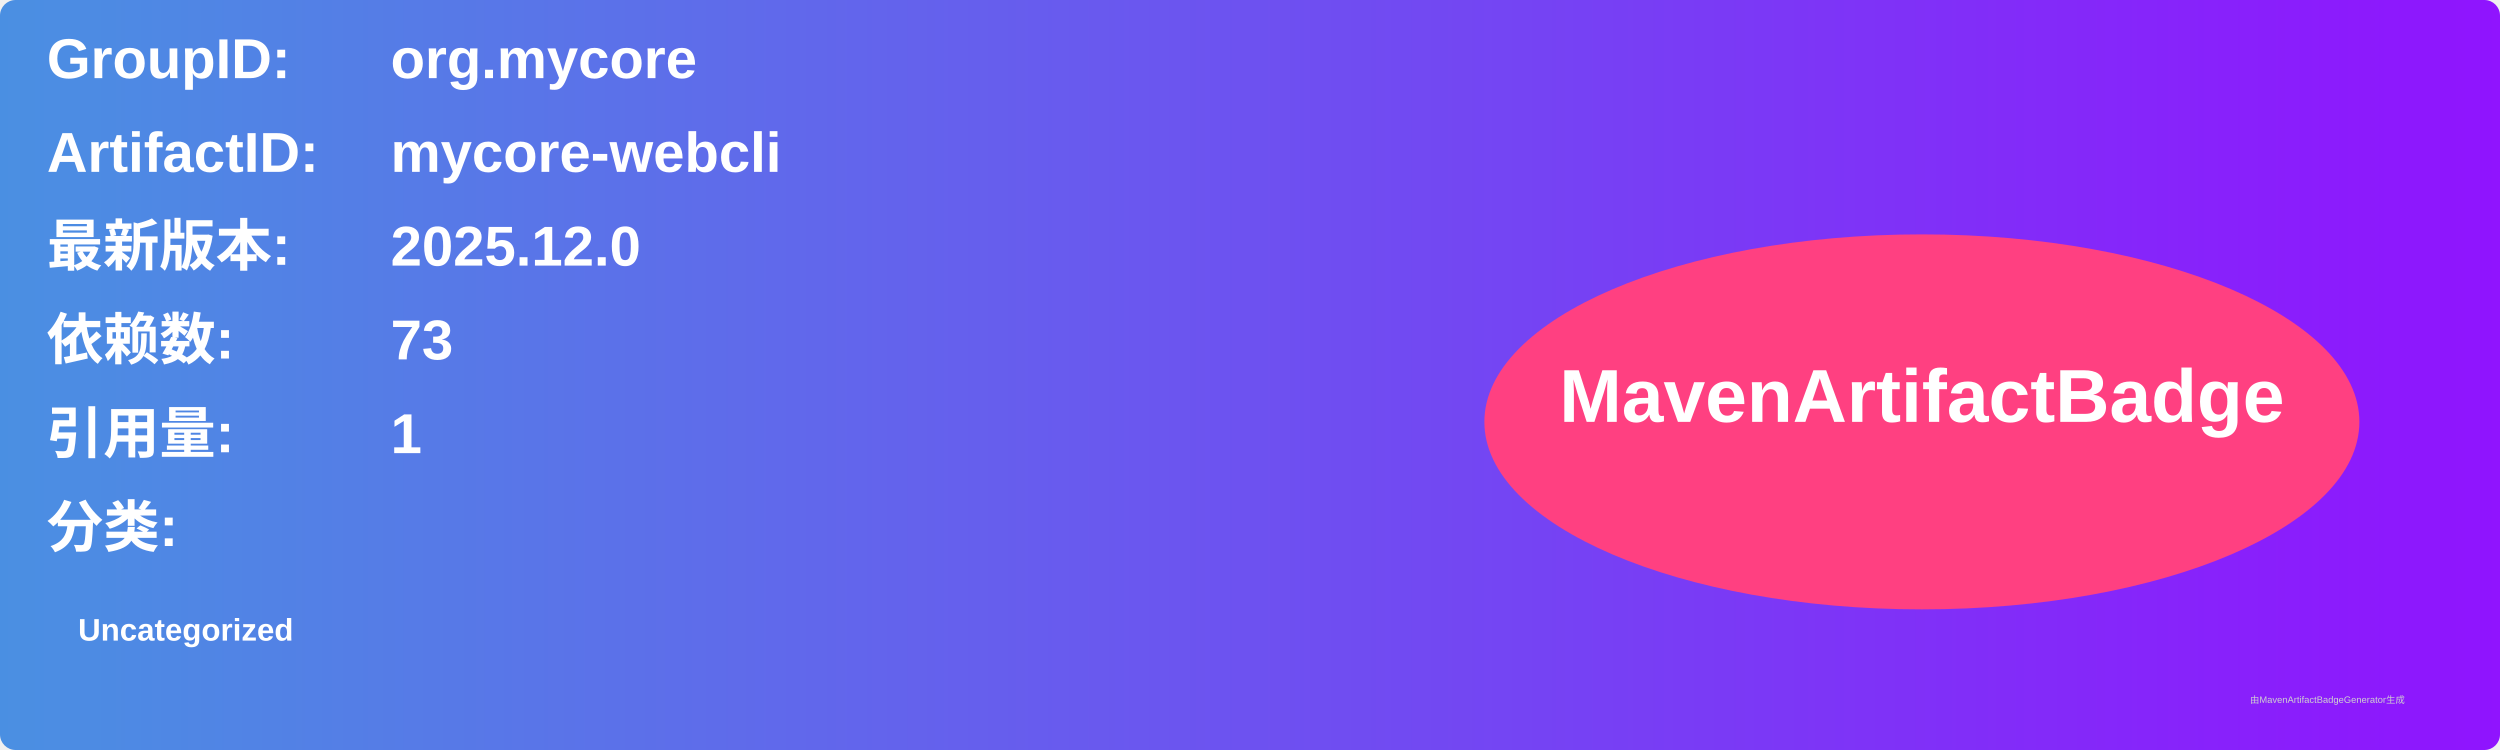
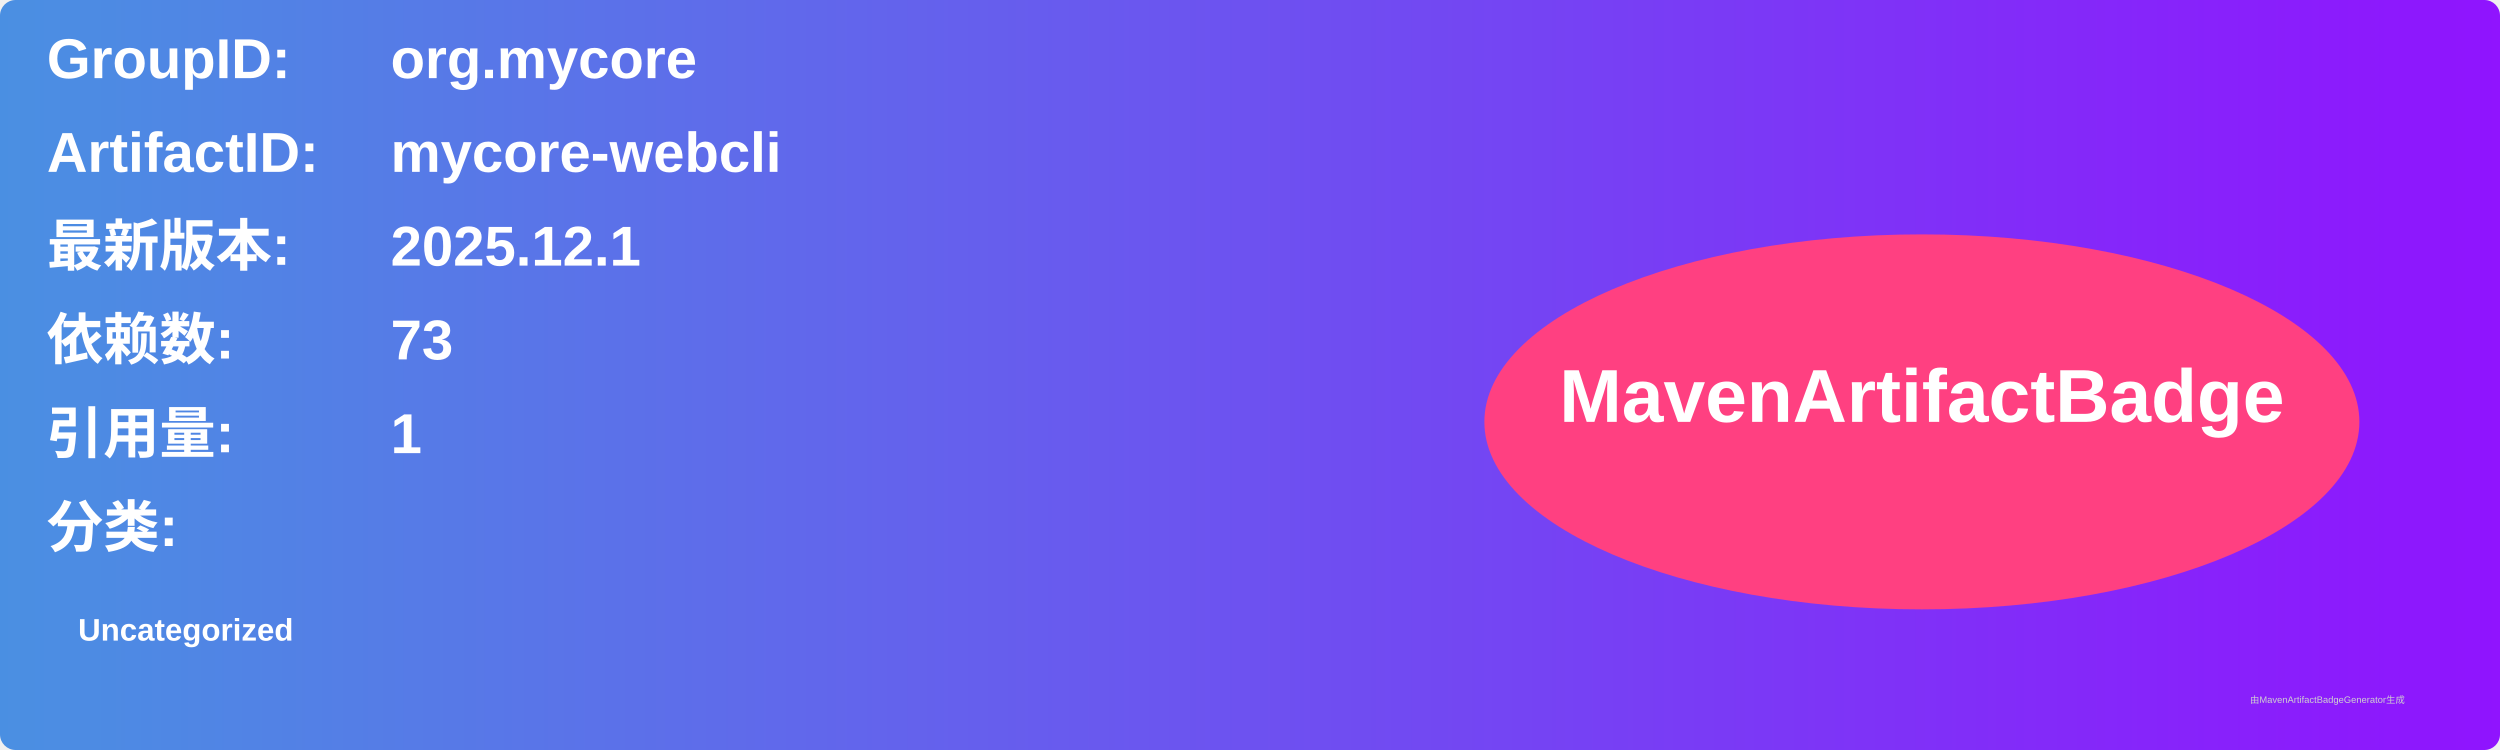
<svg xmlns="http://www.w3.org/2000/svg" width="800" height="240" viewBox="0 0 800 240">
  <linearGradient id="grad" x1="0%" y1="0%" x2="100%" y2="0%">
    <stop offset="0%" stop-color="#4a90e2" />
    <stop offset="100%" stop-color="#9013fe" />
  </linearGradient>
  <rect width="100%" height="100%" rx="5" ry="5" fill="url(#grad)" />
  <g transform="translate(15, 15)">
    <text x="0" y="10" font-family="Arial" font-size="18" fill="white" font-weight="bold" width="260">GroupID:</text>
    <text x="110" y="10" font-family="Arial" font-size="18" fill="white" font-weight="bold" width="460">org.mycore</text>
    <text x="0" y="40" font-family="Arial" font-size="18" fill="white" font-weight="bold" width="260">ArtifactID:</text>
    <text x="110" y="40" font-family="Arial" font-size="18" fill="white" font-weight="bold" width="460">mycore-webcli</text>
    <text x="0" y="70" font-family="Arial" font-size="18" fill="white" font-weight="bold">最新版本:</text>
    <text x="110" y="70" font-family="Arial" font-size="18" fill="white" font-weight="bold">
-       <tspan font-weight="bold">2025.12.0</tspan>
+       <tspan font-weight="bold">2025.12.1</tspan>
    </text>
    <text x="0" y="100" font-family="Arial" font-size="18" fill="white" font-weight="bold">依赖数: </text>
    <text x="110" y="100" font-family="Arial" font-size="18" fill="white">
      <tspan font-weight="bold">73</tspan>
    </text>
    <text x="0" y="130" font-family="Arial" font-size="18" fill="white" font-weight="bold">引用量: </text>
    <text x="110" y="130" font-family="Arial" font-size="18" fill="white">
      <tspan font-weight="bold">1</tspan>
    </text>
    <text x="0" y="160" font-family="Arial" font-size="18" fill="white" font-weight="bold">分类:</text>
    <text x="10" y="190" font-family="Arial" font-size="10" fill="white">
      <tspan font-weight="bold">Uncategorized</tspan>
    </text>
    <ellipse cx="600" cy="120" rx="140" ry="60" fill="#ff4081" />
    <text x="600" y="120" text-anchor="middle" font-family="Arial" font-size="24" fill="white" font-weight="bold">MavenArtifactBadge</text>
  </g>
  <text x="720" y="225" font-family="Arial" font-size="3" fill="#d0d0d0">由MavenArtifactBadgeGenerator生成</text>
</svg>
